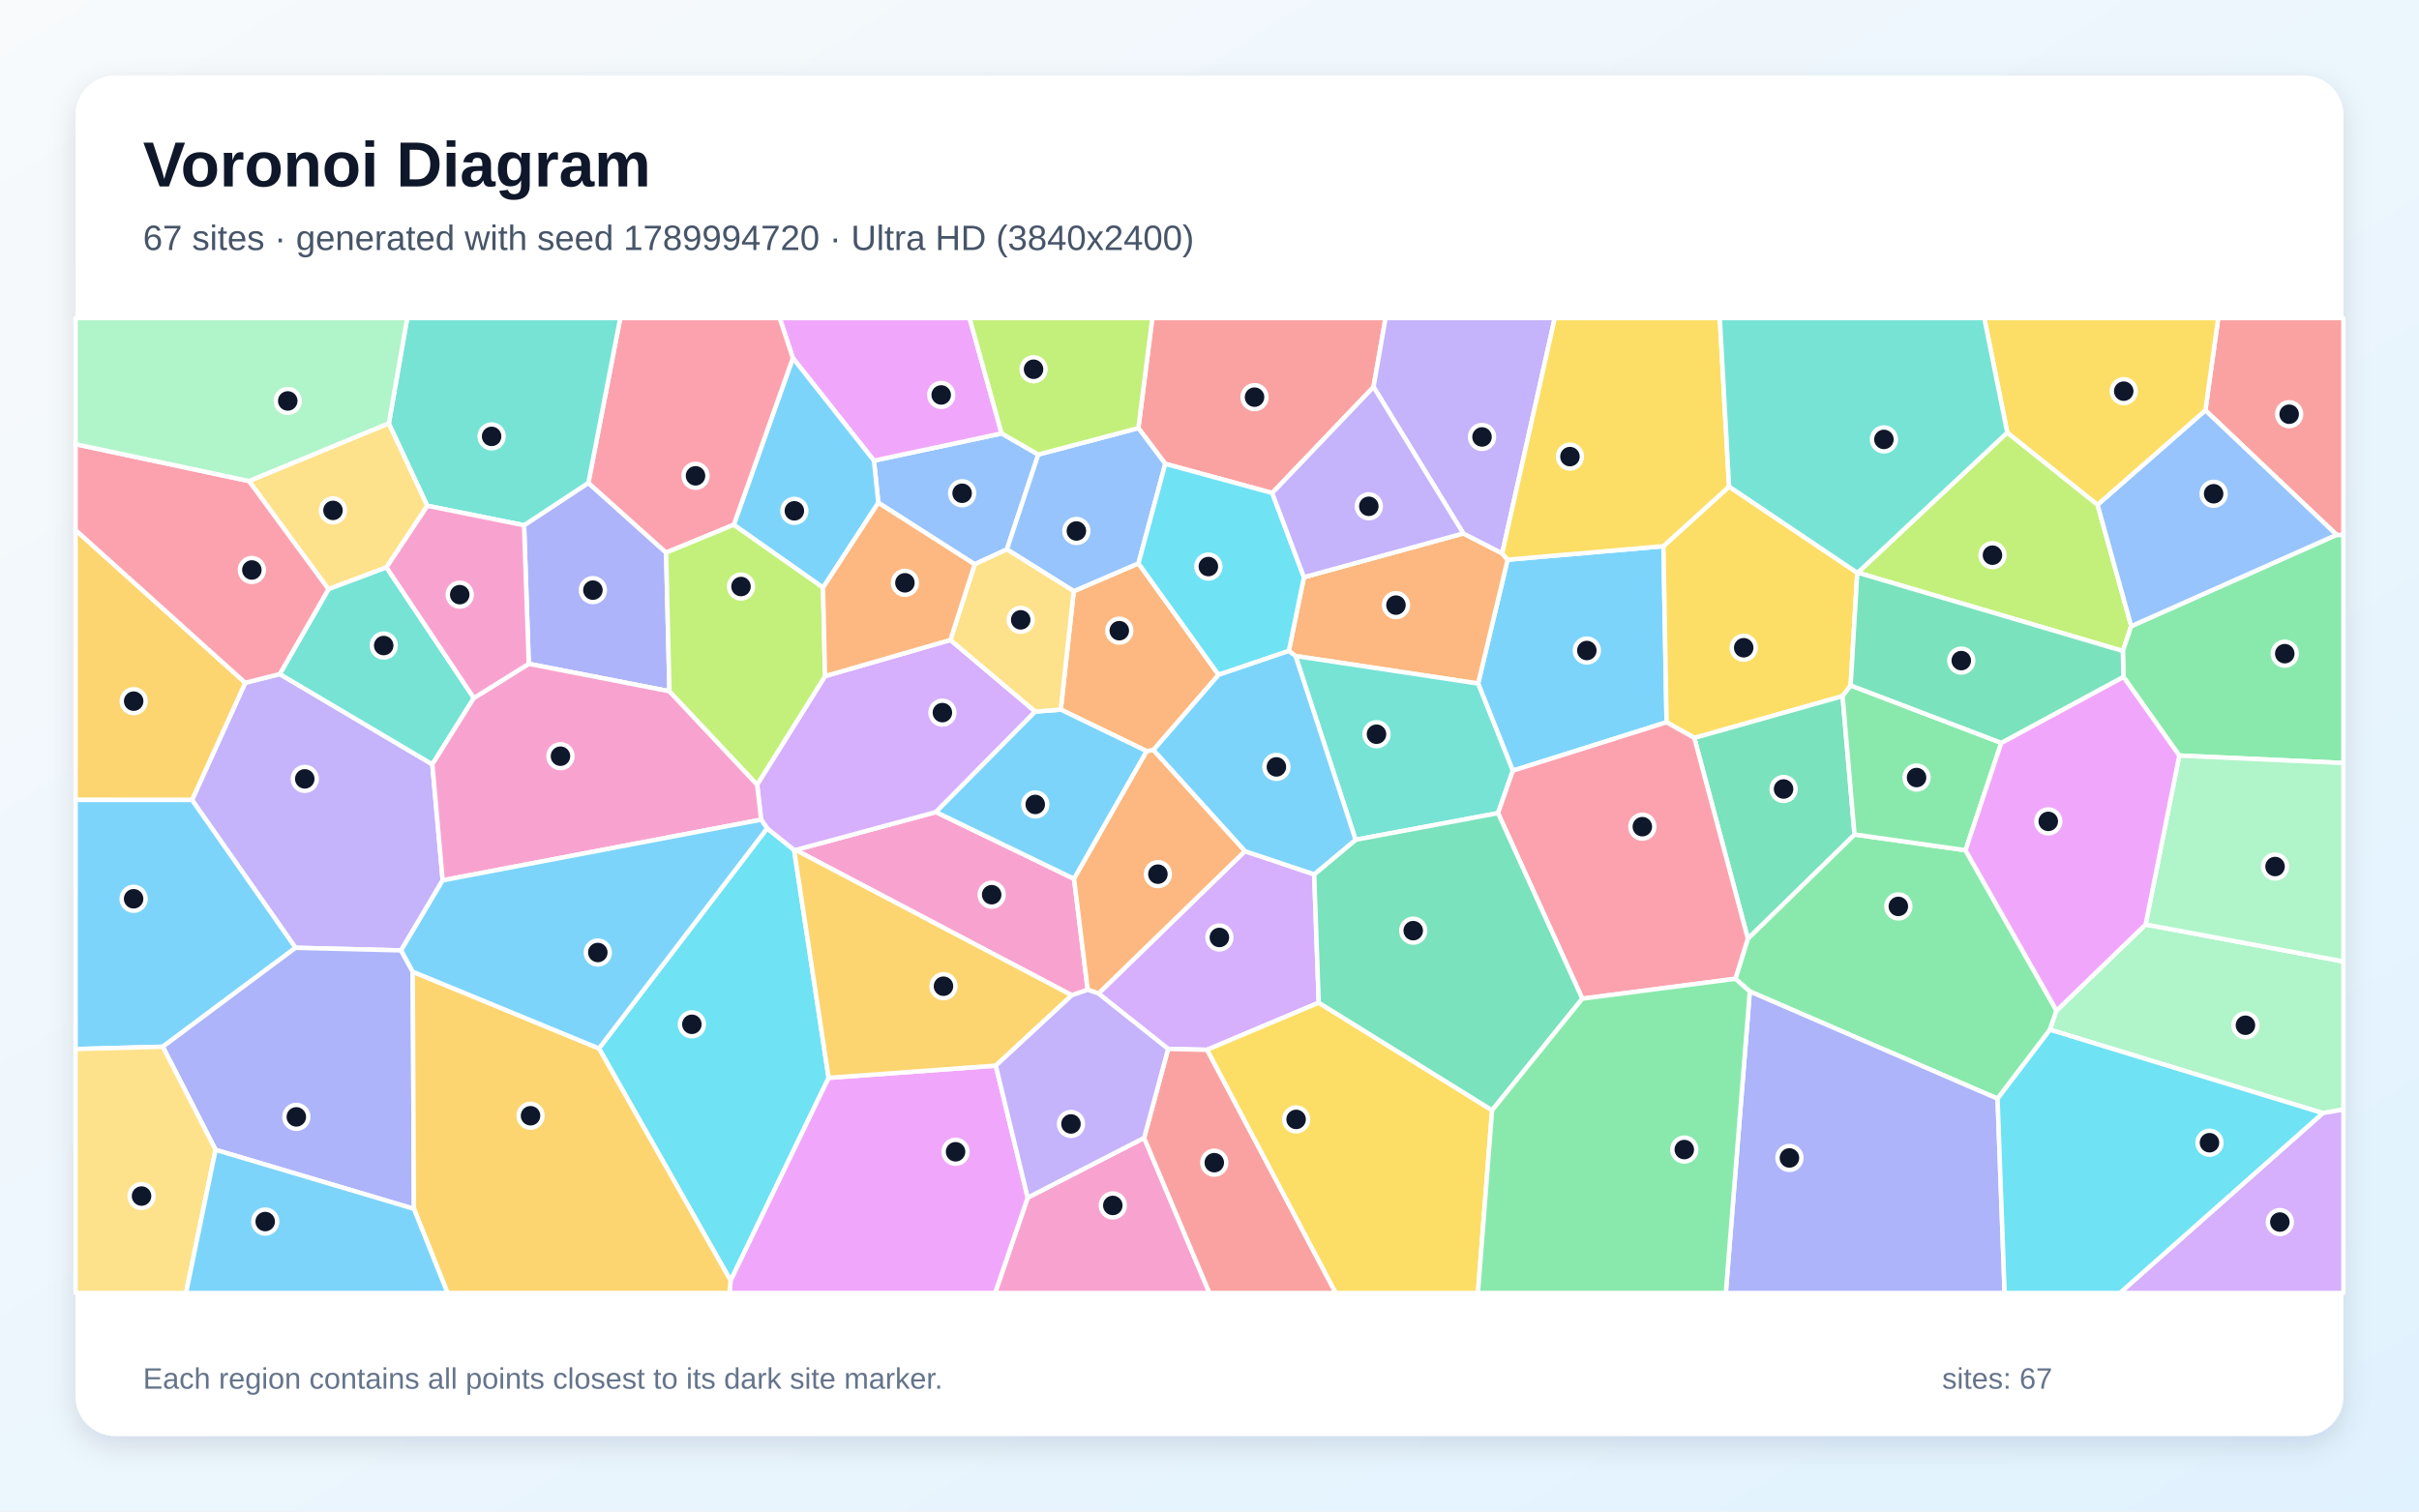
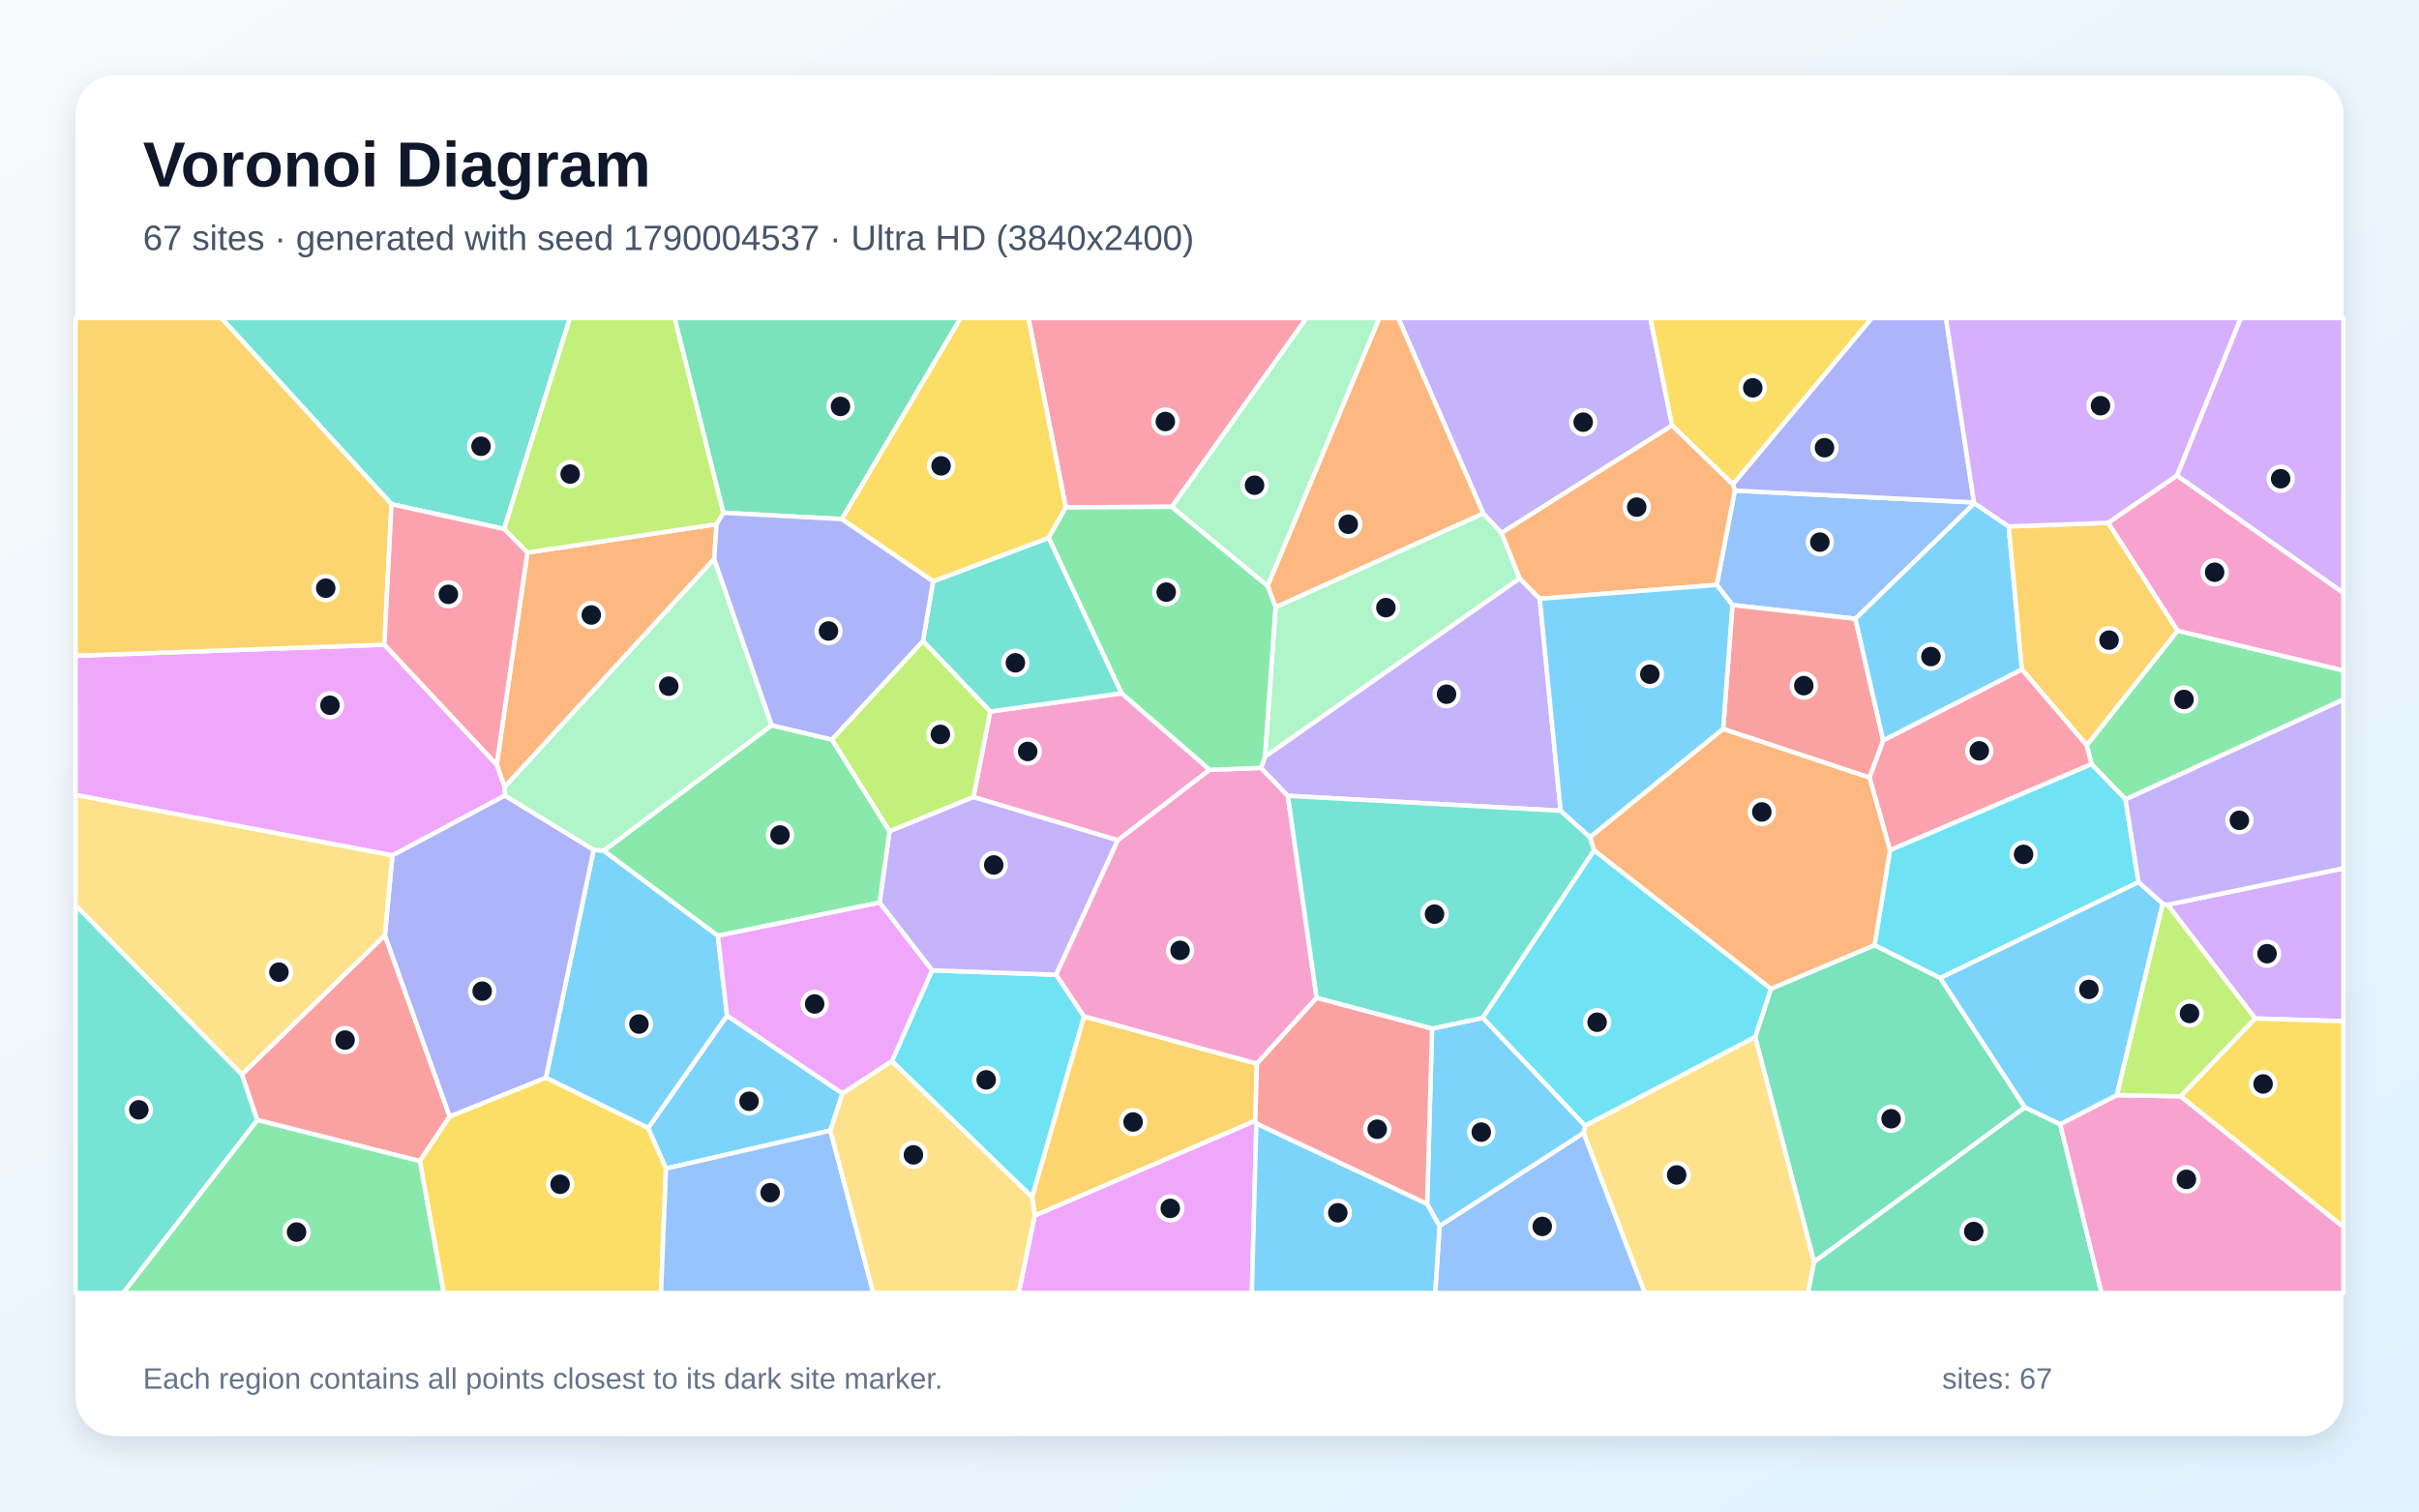
<svg xmlns="http://www.w3.org/2000/svg" width="3840" height="2400" viewBox="0 0 3840 2400" role="img" aria-labelledby="title description">
  <defs>
    <linearGradient id="background" x1="0" y1="0" x2="1" y2="1">
      <stop stop-color="#F8FAFC" />
      <stop offset="1" stop-color="#E0F2FE" />
    </linearGradient>
    <filter id="shadow" x="-5%" y="-5%" width="110%" height="110%">
      <feDropShadow dx="0" dy="15" stdDeviation="22" flood-color="#0F172A" flood-opacity=".12" />
    </filter>
  </defs>
  <rect width="3840" height="2400" fill="url(#background)" />
  <rect x="120" y="120" width="3600" height="2160" rx="63" fill="#FFFFFF" filter="url(#shadow)" />
  <g font-family="Arial, sans-serif">
    <text x="227" y="296" font-size="101" font-weight="700" fill="#0F172A">Voronoi Diagram</text>
-     <text x="227" y="397" font-size="56" fill="#475569">67 sites · generated with seed 1789994720 · Ultra HD (3840x2400)</text>
+     <text x="227" y="397" font-size="56" fill="#475569">67 sites · generated with seed 1790004537 · Ultra HD (3840x2400)</text>
  </g>
  <g stroke="#FFFFFF" stroke-width="7" stroke-linejoin="round">
-     <polygon points="2401.5,1223.7 2346.4,1085.3 2393.2,888.7 2640.6,867.2 2645.6,1146.8" fill="#38BDF8" fill-opacity="0.65" />
-     <polygon points="702.7,1397.8 636.7,1509.0 469.1,1504.9 304.8,1270.2 389.3,1084.1 444.1,1070.3 686.3,1213.6" fill="#A78BFA" fill-opacity="0.65" />
-     <polygon points="1701.4,1580.3 1263.0,1349.6 1485.7,1289.4 1705.0,1395.4 1726.7,1571.6" fill="#F472B6" fill-opacity="0.65" />
-     <polygon points="2056.6,1041.6 2045.9,1033.6 2069.9,916.5 2322.9,847.0 2384.6,878.6 2393.2,888.7 2346.4,1085.3" fill="#FB923C" fill-opacity="0.65" />
-     <polygon points="2744.8,772.6 2948.3,909.5 2937.8,1088.3 2925.0,1105.3 2689.6,1171.7 2645.6,1146.8 2640.6,867.2" fill="#FACC15" fill-opacity="0.65" />
-     <polygon points="3171.0,1744.5 2777.7,1574.2 2754.8,1554.1 2774.6,1490.3 2943.9,1325.0 3120.1,1350.0 3264.6,1604.7 3254.2,1635.0" fill="#4ADE80" fill-opacity="0.65" />
-     <polygon points="2378.0,1291.1 2151.9,1333.4 2056.6,1041.6 2346.4,1085.3 2401.5,1223.7" fill="#2DD4BF" fill-opacity="0.65" />
-     <polygon points="1547.2,896.0 1394.3,798.3 1387.3,731.4 1590.0,688.2 1648.2,721.7 1598.4,872.3" fill="#60A5FA" fill-opacity="0.65" />
-     <polygon points="1590.0,688.2 1387.3,731.4 1258.6,568.5 1237.7,505.0 1539.1,505.0" fill="#E879F9" fill-opacity="0.65" />
-     <polygon points="2943.9,1325.0 2774.6,1490.3 2689.6,1171.7 2925.0,1105.3" fill="#34D399" fill-opacity="0.65" />
-     <polygon points="2180.4,614.4 2019.6,782.8 1849.8,736.5 1807.1,679.7 1829.2,505.0 2199.5,505.0" fill="#F87171" fill-opacity="0.65" />
-     <polygon points="831.9,834.0 934.0,766.7 1057.4,877.4 1062.7,1097.6 839.4,1054.0" fill="#818CF8" fill-opacity="0.65" />
-     <polygon points="389.3,1084.1 304.8,1270.2 120.0,1270.1 120.0,841.6" fill="#FBBF24" fill-opacity="0.65" />
-     <polygon points="3186.4,686.8 3329.7,801.4 3383.2,994.2 3369.9,1033.7 2949.0,909.3" fill="#A3E635" fill-opacity="0.65" />
-     <polygon points="1743.7,1577.5 1976.2,1351.5 2086.2,1388.3 2093.4,1592.1 1916.0,1666.9 1854.3,1665.5" fill="#C084FC" fill-opacity="0.65" />
-     <polygon points="2511.8,1585.7 2378.0,1291.1 2401.5,1223.7 2645.6,1146.8 2689.6,1171.7 2774.6,1490.3 2754.8,1554.1" fill="#FB7185" fill-opacity="0.65" />
-     <polygon points="950.8,1664.7 1217.8,1315.2 1260.6,1349.6 1315.4,1711.4 1159.8,2033.3" fill="#22D3EE" fill-opacity="0.65" />
-     <polygon points="3687.3,1767.4 3254.2,1635.0 3264.6,1604.7 3406.0,1467.9 3720.0,1526.6 3720.0,1761.7" fill="#86EFAC" fill-opacity="0.65" />
-     <polygon points="617.3,672.1 678.5,803.1 613.5,900.9 521.4,935.5 395.2,763.8" fill="#FCD34D" fill-opacity="0.65" />
-     <polygon points="1306.5,933.1 1164.8,833.3 1258.6,568.5 1387.3,731.4 1394.3,798.3" fill="#38BDF8" fill-opacity="0.65" />
-     <polygon points="258.4,1662.0 120.0,1665.7 120.0,1270.1 304.8,1270.2 469.1,1504.9" fill="#38BDF8" fill-opacity="0.65" />
-     <polygon points="2384.6,878.6 2322.9,847.0 2180.4,614.4 2199.5,505.0 2468.1,505.0" fill="#A78BFA" fill-opacity="0.65" />
-     <polygon points="1631.4,1901.6 1816.2,1806.7 1919.9,2053.0 1579.7,2053.0" fill="#F472B6" fill-opacity="0.65" />
-     <polygon points="1830.9,1191.0 1820.4,1192.7 1683.9,1126.7 1704.5,938.7 1807.2,894.5 1934.5,1071.4" fill="#FB923C" fill-opacity="0.65" />
-     <polygon points="1916.0,1666.9 2093.4,1592.1 2368.6,1762.9 2346.1,2053.0 2120.2,2053.0" fill="#FACC15" fill-opacity="0.65" />
-     <polygon points="3459.5,1199.7 3370.8,1074.7 3369.9,1033.7 3383.2,994.2 3709.2,849.2 3720.0,849.4 3720.0,1211.5" fill="#4ADE80" fill-opacity="0.65" />
-     <polygon points="521.4,935.5 613.5,900.9 752.2,1108.3 686.3,1213.6 444.1,1070.3" fill="#2DD4BF" fill-opacity="0.65" />
-     <polygon points="1807.1,679.7 1849.8,736.5 1807.2,894.5 1704.5,938.7 1598.4,872.3 1648.2,721.7" fill="#60A5FA" fill-opacity="0.65" />
-     <polygon points="1159.8,2033.3 1315.4,1711.4 1580.8,1692.0 1631.4,1901.6 1579.7,2053.0 1158.1,2053.0" fill="#E879F9" fill-opacity="0.65" />
-     <polygon points="2368.6,1762.9 2093.4,1592.1 2086.2,1388.3 2151.9,1333.4 2378.0,1291.1 2511.8,1585.7" fill="#34D399" fill-opacity="0.65" />
-     <polygon points="3709.2,849.2 3500.9,651.5 3521.3,505.0 3720.0,505.0 3720.0,849.4" fill="#F87171" fill-opacity="0.65" />
-     <polygon points="342.2,1825.7 258.4,1662.0 469.1,1504.9 636.7,1509.0 655.2,1542.9 657.1,1919.4" fill="#818CF8" fill-opacity="0.65" />
-     <polygon points="657.1,1919.4 655.2,1542.9 950.8,1664.7 1159.8,2033.3 1158.1,2053.0 710.4,2053.0" fill="#FBBF24" fill-opacity="0.65" />
-     <polygon points="1807.1,679.7 1648.2,721.7 1590.0,688.2 1539.1,505.0 1829.2,505.0" fill="#A3E635" fill-opacity="0.65" />
-     <polygon points="1260.6,1349.6 1217.8,1315.2 1208.3,1301.5 1201.9,1245.8 1309.7,1073.6 1508.7,1016.1 1643.4,1129.8 1485.7,1289.4 1263.0,1349.6" fill="#C084FC" fill-opacity="0.65" />
-     <polygon points="1258.6,568.5 1164.8,833.3 1057.4,877.4 934.0,766.7 984.6,505.0 1237.7,505.0" fill="#FB7185" fill-opacity="0.65" />
-     <polygon points="1849.8,736.5 2019.6,782.8 2069.9,916.5 2045.9,1033.6 1934.5,1071.4 1807.2,894.5" fill="#22D3EE" fill-opacity="0.65" />
-     <polygon points="3406.0,1467.9 3459.5,1199.7 3720.0,1211.5 3720.0,1526.6" fill="#86EFAC" fill-opacity="0.65" />
-     <polygon points="120.0,1665.7 258.4,1662.0 342.2,1825.7 295.3,2053.0 120.0,2053.0" fill="#FCD34D" fill-opacity="0.65" />
-     <polygon points="1643.4,1129.8 1683.9,1126.7 1820.4,1192.7 1705.0,1395.4 1485.7,1289.4" fill="#38BDF8" fill-opacity="0.65" />
-     <polygon points="2086.2,1388.3 1976.2,1351.5 1830.9,1191.0 1934.5,1071.4 2045.9,1033.6 2056.6,1041.6 2151.9,1333.4" fill="#38BDF8" fill-opacity="0.65" />
-     <polygon points="2322.9,847.0 2069.9,916.5 2019.6,782.8 2180.4,614.4" fill="#A78BFA" fill-opacity="0.65" />
-     <polygon points="1201.9,1245.8 1208.3,1301.5 702.7,1397.8 686.3,1213.6 752.2,1108.3 839.4,1054.0 1062.7,1097.6" fill="#F472B6" fill-opacity="0.65" />
-     <polygon points="1976.2,1351.5 1743.7,1577.5 1726.7,1571.6 1705.0,1395.4 1820.4,1192.7 1830.9,1191.0" fill="#FB923C" fill-opacity="0.65" />
-     <polygon points="2744.8,772.6 2640.6,867.2 2393.2,888.7 2384.6,878.6 2468.1,505.0 2730.1,505.0" fill="#FACC15" fill-opacity="0.65" />
-     <polygon points="3176.9,1179.5 3120.1,1350.0 2943.9,1325.0 2925.0,1105.3 2937.8,1088.3" fill="#4ADE80" fill-opacity="0.65" />
-     <polygon points="934.0,766.7 831.9,834.0 678.5,803.1 617.3,672.1 646.4,505.0 984.6,505.0" fill="#2DD4BF" fill-opacity="0.65" />
-     <polygon points="3500.9,651.5 3709.2,849.2 3383.2,994.2 3329.7,801.4" fill="#60A5FA" fill-opacity="0.65" />
-     <polygon points="3370.8,1074.7 3459.5,1199.7 3406.0,1467.9 3264.6,1604.7 3120.1,1350.0 3176.9,1179.5" fill="#E879F9" fill-opacity="0.65" />
-     <polygon points="3370.8,1074.7 3176.9,1179.5 2937.8,1088.3 2948.3,909.5 2949.0,909.3 3369.9,1033.7" fill="#34D399" fill-opacity="0.65" />
-     <polygon points="1816.2,1806.7 1854.3,1665.5 1916.0,1666.9 2120.2,2053.0 1919.9,2053.0" fill="#F87171" fill-opacity="0.65" />
-     <polygon points="2777.7,1574.2 3171.0,1744.5 3182.2,2053.0 2739.6,2053.0" fill="#818CF8" fill-opacity="0.65" />
-     <polygon points="1580.8,1692.0 1315.4,1711.4 1260.6,1349.6 1263.0,1349.6 1701.4,1580.3" fill="#FBBF24" fill-opacity="0.65" />
-     <polygon points="1164.8,833.3 1306.5,933.1 1309.7,1073.6 1201.9,1245.8 1062.7,1097.6 1057.4,877.4" fill="#A3E635" fill-opacity="0.65" />
-     <polygon points="3687.3,1767.4 3720.0,1761.7 3720.0,2053.0 3365.2,2053.0" fill="#C084FC" fill-opacity="0.65" />
-     <polygon points="395.2,763.8 521.4,935.5 444.1,1070.3 389.3,1084.1 120.0,841.6 120.0,705.3" fill="#FB7185" fill-opacity="0.65" />
-     <polygon points="3171.0,1744.5 3254.2,1635.0 3687.3,1767.4 3365.2,2053.0 3182.2,2053.0" fill="#22D3EE" fill-opacity="0.65" />
-     <polygon points="617.3,672.1 395.2,763.8 120.0,705.3 120.0,505.0 646.4,505.0" fill="#86EFAC" fill-opacity="0.65" />
-     <polygon points="1643.4,1129.8 1508.7,1016.1 1547.2,896.0 1598.4,872.3 1704.5,938.7 1683.9,1126.7" fill="#FCD34D" fill-opacity="0.65" />
-     <polygon points="655.2,1542.9 636.7,1509.0 702.7,1397.8 1208.3,1301.5 1217.8,1315.2 950.8,1664.7" fill="#38BDF8" fill-opacity="0.65" />
-     <polygon points="342.2,1825.7 657.1,1919.4 710.4,2053.0 295.3,2053.0" fill="#38BDF8" fill-opacity="0.65" />
-     <polygon points="1580.8,1692.0 1701.4,1580.3 1726.7,1571.6 1743.7,1577.5 1854.3,1665.5 1816.2,1806.7 1631.4,1901.6" fill="#A78BFA" fill-opacity="0.65" />
-     <polygon points="752.2,1108.3 613.5,900.9 678.5,803.1 831.9,834.0 839.4,1054.0" fill="#F472B6" fill-opacity="0.65" />
-     <polygon points="1508.7,1016.1 1309.7,1073.6 1306.5,933.1 1394.3,798.3 1547.2,896.0" fill="#FB923C" fill-opacity="0.65" />
-     <polygon points="3500.9,651.5 3329.7,801.4 3186.4,686.8 3149.9,505.0 3521.3,505.0" fill="#FACC15" fill-opacity="0.65" />
-     <polygon points="2368.6,1762.9 2511.8,1585.7 2754.8,1554.1 2777.7,1574.2 2739.6,2053.0 2346.1,2053.0" fill="#4ADE80" fill-opacity="0.65" />
-     <polygon points="3186.4,686.8 2949.0,909.3 2948.3,909.5 2744.8,772.6 2730.1,505.0 3149.9,505.0" fill="#2DD4BF" fill-opacity="0.65" />
+     <polygon points="1318.2,1795.1 1057.2,1855.5 1028.8,1791.1 1154.1,1612.6 1337.4,1736.2" fill="#38BDF8" fill-opacity="0.65" />
+     <polygon points="2383.6,846.2 2354.6,815.4 2219.6,505.0 2619.8,505.0 2654.4,675.5" fill="#A78BFA" fill-opacity="0.65" />
+     <polygon points="1920.4,1222.3 1774.5,1334.2 1545.3,1265.6 1571.9,1129.7 1780.6,1100.8" fill="#F472B6" fill-opacity="0.65" />
+     <polygon points="2024.9,964.2 2012.2,930.2 2189.5,505.0 2219.6,505.0 2354.6,815.4" fill="#FB923C" fill-opacity="0.65" />
+     <polygon points="2750.8,769.3 2654.4,675.5 2619.8,505.0 2971.6,505.0" fill="#FACC15" fill-opacity="0.65" />
+     <polygon points="3374.1,1269.3 3320.1,1213.4 3312.5,1183.4 3456.8,1001.3 3720.0,1064.6 3720.0,1110.8" fill="#4ADE80" fill-opacity="0.65" />
+     <polygon points="1481.2,923.1 1664.8,853.8 1780.6,1100.8 1571.9,1129.7 1465.1,1017.9" fill="#2DD4BF" fill-opacity="0.65" />
+     <polygon points="3134.3,799.1 2945.3,982.5 2750.1,960.7 2725.2,928.7 2753.9,779.0 3133.6,797.7" fill="#60A5FA" fill-opacity="0.65" />
+     <polygon points="1642.6,1930.0 1992.7,1779.3 1994.4,1783.8 1987.2,2053.0 1617.0,2053.0" fill="#E879F9" fill-opacity="0.65" />
+     <polygon points="3214.4,1758.3 2879.7,2003.7 2786.1,1646.6 2811.3,1569.9 2975.7,1500.7 3080.0,1552.9" fill="#34D399" fill-opacity="0.65" />
+     <polygon points="2989.5,1175.9 2967.7,1234.7 2735.4,1157.5 2750.1,960.7 2945.3,982.5" fill="#F87171" fill-opacity="0.65" />
+     <polygon points="3133.6,797.7 2753.9,779.0 2750.8,769.3 2971.6,505.0 3089.1,505.0" fill="#818CF8" fill-opacity="0.65" />
+     <polygon points="1995.3,1688.9 1992.7,1779.3 1642.6,1930.0 1638.3,1900.8 1720.7,1613.7" fill="#FBBF24" fill-opacity="0.65" />
+     <polygon points="1320.5,1174.3 1465.1,1017.9 1571.9,1129.7 1545.3,1265.6 1412.0,1320.1" fill="#A3E635" fill-opacity="0.65" />
+     <polygon points="3580.0,1617.2 3440.8,1436.6 3720.0,1378.7 3720.0,1621.5" fill="#C084FC" fill-opacity="0.65" />
+     <polygon points="1860.2,804.7 1691.9,805.6 1632.5,505.0 2074.0,505.0" fill="#FB7185" fill-opacity="0.65" />
+     <polygon points="1415.8,1685.0 1479.6,1540.7 1676.6,1547.7 1720.7,1613.7 1638.3,1900.8" fill="#22D3EE" fill-opacity="0.65" />
+     <polygon points="2412.5,918.4 2008.1,1201.6 2024.9,964.2 2354.6,815.4 2383.6,846.2" fill="#86EFAC" fill-opacity="0.65" />
+     <polygon points="2513.7,1798.8 2516.2,1787.2 2786.1,1646.6 2879.7,2003.7 2870.3,2053.0 2611.0,2053.0" fill="#FCD34D" fill-opacity="0.65" />
+     <polygon points="866.5,1711.3 942.4,1349.3 958.5,1350.7 1139.6,1485.8 1154.1,1612.6 1028.8,1791.1" fill="#38BDF8" fill-opacity="0.65" />
+     <polygon points="2989.5,1175.9 2945.3,982.5 3134.3,799.1 3188.7,835.9 3209.7,1062.9" fill="#38BDF8" fill-opacity="0.65" />
+     <polygon points="1676.6,1547.7 1479.6,1540.7 1396.2,1433.2 1412.0,1320.1 1545.3,1265.6 1774.5,1334.2" fill="#A78BFA" fill-opacity="0.65" />
+     <polygon points="2001.7,1219.2 2044.4,1263.6 2090.1,1584.5 1995.3,1688.9 1720.7,1613.7 1676.6,1547.7 1774.5,1334.2 1920.4,1222.3" fill="#F472B6" fill-opacity="0.65" />
+     <polygon points="1133.8,887.6 800.9,1249.9 788.5,1214.1 837.2,877.3 1137.5,832.3" fill="#FB923C" fill-opacity="0.65" />
+     <polygon points="1691.9,805.6 1664.8,853.8 1481.2,923.1 1336.1,824.2 1524.8,505.0 1632.5,505.0" fill="#FACC15" fill-opacity="0.65" />
+     <polygon points="1225.0,1151.6 1320.5,1174.3 1412.0,1320.1 1396.2,1433.2 1139.6,1485.8 958.5,1350.7" fill="#4ADE80" fill-opacity="0.65" />
+     <polygon points="800.2,839.9 621.5,800.6 351.3,505.0 904.8,505.0" fill="#2DD4BF" fill-opacity="0.65" />
+     <polygon points="2285.3,1946.5 2513.7,1798.8 2611.0,2053.0 2278.2,2053.0" fill="#60A5FA" fill-opacity="0.65" />
+     <polygon points="610.2,1023.6 788.5,1214.1 800.9,1249.9 801.6,1263.2 622.9,1358.3 120.0,1262.3 120.0,1041.2" fill="#E879F9" fill-opacity="0.65" />
+     <polygon points="2879.7,2003.7 3214.4,1758.3 3270.4,1784.9 3336.1,2053.0 2870.3,2053.0" fill="#34D399" fill-opacity="0.65" />
+     <polygon points="408.3,1778.4 383.9,1706.1 611.0,1484.9 713.9,1772.9 666.4,1843.6" fill="#F87171" fill-opacity="0.65" />
+     <polygon points="713.9,1772.9 611.0,1484.9 622.9,1358.3 801.6,1263.2 942.4,1349.3 866.5,1711.3" fill="#818CF8" fill-opacity="0.65" />
+     <polygon points="3209.7,1062.9 3188.7,835.9 3346.7,830.1 3456.8,1001.3 3312.5,1183.4" fill="#FBBF24" fill-opacity="0.65" />
+     <polygon points="1148.5,814.2 1137.5,832.3 837.2,877.3 800.2,839.9 904.8,505.0 1071.0,505.0" fill="#A3E635" fill-opacity="0.65" />
+     <polygon points="3455.9,755.2 3346.7,830.1 3188.7,835.9 3134.3,799.1 3133.6,797.7 3089.1,505.0 3557.3,505.0" fill="#C084FC" fill-opacity="0.65" />
+     <polygon points="3000.2,1350.0 2967.7,1234.7 2989.5,1175.9 3209.7,1062.9 3312.5,1183.4 3320.1,1213.4" fill="#FB7185" fill-opacity="0.65" />
+     <polygon points="3394.8,1400.6 3080.0,1552.9 2975.7,1500.7 3000.2,1350.0 3320.1,1213.4 3374.1,1269.3" fill="#22D3EE" fill-opacity="0.65" />
+     <polygon points="801.6,1263.2 800.9,1249.9 1133.8,887.6 1225.0,1151.6 958.5,1350.7 942.4,1349.3" fill="#86EFAC" fill-opacity="0.65" />
+     <polygon points="611.0,1484.9 383.9,1706.1 120.0,1437.5 120.0,1262.3 622.9,1358.3" fill="#FCD34D" fill-opacity="0.65" />
+     <polygon points="1994.4,1783.8 2265.5,1911.5 2285.3,1946.5 2278.2,2053.0 1987.2,2053.0" fill="#38BDF8" fill-opacity="0.65" />
+     <polygon points="2285.3,1946.5 2265.5,1911.5 2273.3,1633.3 2353.9,1616.0 2516.2,1787.2 2513.7,1798.8" fill="#38BDF8" fill-opacity="0.65" />
+     <polygon points="2444.3,950.7 2477.4,1287.3 2044.4,1263.6 2001.7,1219.2 2008.1,1201.6 2412.5,918.4" fill="#A78BFA" fill-opacity="0.65" />
+     <polygon points="3270.4,1784.9 3360.2,1738.8 3461.7,1740.7 3720.0,1948.0 3720.0,2053.0 3336.1,2053.0" fill="#F472B6" fill-opacity="0.65" />
+     <polygon points="2753.9,779.0 2725.2,928.7 2444.3,950.7 2412.5,918.4 2383.6,846.2 2654.4,675.5 2750.8,769.3" fill="#FB923C" fill-opacity="0.65" />
+     <polygon points="666.4,1843.6 713.9,1772.9 866.5,1711.3 1028.8,1791.1 1057.2,1855.5 1049.3,2053.0 704.4,2053.0" fill="#FACC15" fill-opacity="0.65" />
+     <polygon points="1691.9,805.6 1860.2,804.7 2012.2,930.2 2024.9,964.2 2008.1,1201.6 2001.7,1219.2 1920.4,1222.3 1780.6,1100.8 1664.8,853.8" fill="#4ADE80" fill-opacity="0.65" />
+     <polygon points="2524.2,1329.3 2530.7,1350.1 2353.9,1616.0 2273.3,1633.3 2090.1,1584.5 2044.4,1263.6 2477.4,1287.3" fill="#2DD4BF" fill-opacity="0.65" />
+     <polygon points="1057.2,1855.5 1318.2,1795.1 1386.3,2053.0 1049.3,2053.0" fill="#60A5FA" fill-opacity="0.65" />
+     <polygon points="1396.2,1433.2 1479.6,1540.7 1415.8,1685.0 1337.4,1736.2 1154.1,1612.6 1139.6,1485.8" fill="#E879F9" fill-opacity="0.65" />
+     <polygon points="1336.1,824.2 1148.5,814.2 1071.0,505.0 1524.8,505.0" fill="#34D399" fill-opacity="0.65" />
+     <polygon points="2273.3,1633.3 2265.5,1911.5 1994.4,1783.8 1992.7,1779.3 1995.3,1688.9 2090.1,1584.5" fill="#F87171" fill-opacity="0.65" />
+     <polygon points="1148.5,814.2 1336.1,824.2 1481.2,923.1 1465.1,1017.9 1320.5,1174.3 1225.0,1151.6 1133.8,887.6 1137.5,832.3" fill="#818CF8" fill-opacity="0.65" />
+     <polygon points="621.5,800.6 610.2,1023.6 120.0,1041.2 120.0,505.0 351.3,505.0" fill="#FBBF24" fill-opacity="0.65" />
+     <polygon points="3461.7,1740.7 3360.2,1738.8 3433.1,1434.6 3440.8,1436.6 3580.0,1617.2" fill="#A3E635" fill-opacity="0.65" />
+     <polygon points="3455.9,755.2 3557.3,505.0 3720.0,505.0 3720.0,941.6" fill="#C084FC" fill-opacity="0.65" />
+     <polygon points="610.2,1023.6 621.5,800.6 800.2,839.9 837.2,877.3 788.5,1214.1" fill="#FB7185" fill-opacity="0.65" />
+     <polygon points="2516.2,1787.2 2353.9,1616.0 2530.7,1350.1 2811.3,1569.9 2786.1,1646.6" fill="#22D3EE" fill-opacity="0.65" />
+     <polygon points="2012.2,930.2 1860.2,804.7 2074.0,505.0 2189.5,505.0" fill="#86EFAC" fill-opacity="0.65" />
+     <polygon points="1318.2,1795.1 1337.4,1736.2 1415.8,1685.0 1638.3,1900.8 1642.6,1930.0 1617.0,2053.0 1386.3,2053.0" fill="#FCD34D" fill-opacity="0.65" />
+     <polygon points="3433.1,1434.6 3360.2,1738.8 3270.4,1784.9 3214.4,1758.3 3080.0,1552.9 3394.8,1400.6" fill="#38BDF8" fill-opacity="0.65" />
+     <polygon points="2735.4,1157.5 2524.2,1329.3 2477.4,1287.3 2444.3,950.7 2725.2,928.7 2750.1,960.7" fill="#38BDF8" fill-opacity="0.65" />
+     <polygon points="3440.8,1436.6 3433.1,1434.6 3394.8,1400.6 3374.1,1269.3 3720.0,1110.8 3720.0,1378.7" fill="#A78BFA" fill-opacity="0.65" />
+     <polygon points="3456.8,1001.3 3346.7,830.1 3455.9,755.2 3720.0,941.6 3720.0,1064.6" fill="#F472B6" fill-opacity="0.65" />
+     <polygon points="3000.2,1350.0 2975.7,1500.7 2811.3,1569.9 2530.7,1350.1 2524.2,1329.3 2735.4,1157.5 2967.7,1234.7" fill="#FB923C" fill-opacity="0.65" />
+     <polygon points="3461.7,1740.7 3580.0,1617.2 3720.0,1621.5 3720.0,1948.0" fill="#FACC15" fill-opacity="0.65" />
+     <polygon points="408.3,1778.4 666.4,1843.6 704.4,2053.0 195.4,2053.0" fill="#4ADE80" fill-opacity="0.65" />
+     <polygon points="120.0,1437.5 383.9,1706.1 408.3,1778.4 195.4,2053.0 120.0,2053.0" fill="#2DD4BF" fill-opacity="0.65" />
  </g>
  <g>
-     <circle cx="2519.0" cy="1032.9" r="19" fill="#0F172A" stroke="#FFFFFF" stroke-width="7" />
-     <circle cx="483.8" cy="1236.7" r="19" fill="#0F172A" stroke="#FFFFFF" stroke-width="7" />
-     <circle cx="1574.2" cy="1420.6" r="19" fill="#0F172A" stroke="#FFFFFF" stroke-width="7" />
-     <circle cx="2216.0" cy="960.8" r="19" fill="#0F172A" stroke="#FFFFFF" stroke-width="7" />
-     <circle cx="2768.0" cy="1028.5" r="19" fill="#0F172A" stroke="#FFFFFF" stroke-width="7" />
-     <circle cx="3013.5" cy="1439.2" r="19" fill="#0F172A" stroke="#FFFFFF" stroke-width="7" />
-     <circle cx="2185.1" cy="1165.8" r="19" fill="#0F172A" stroke="#FFFFFF" stroke-width="7" />
-     <circle cx="1527.3" cy="783.2" r="19" fill="#0F172A" stroke="#FFFFFF" stroke-width="7" />
-     <circle cx="1494.1" cy="627.1" r="19" fill="#0F172A" stroke="#FFFFFF" stroke-width="7" />
-     <circle cx="2831.3" cy="1252.8" r="19" fill="#0F172A" stroke="#FFFFFF" stroke-width="7" />
-     <circle cx="1991.5" cy="630.6" r="19" fill="#0F172A" stroke="#FFFFFF" stroke-width="7" />
-     <circle cx="941.2" cy="937.0" r="19" fill="#0F172A" stroke="#FFFFFF" stroke-width="7" />
-     <circle cx="212.2" cy="1113.3" r="19" fill="#0F172A" stroke="#FFFFFF" stroke-width="7" />
-     <circle cx="3162.9" cy="881.5" r="19" fill="#0F172A" stroke="#FFFFFF" stroke-width="7" />
-     <circle cx="1935.7" cy="1488.5" r="19" fill="#0F172A" stroke="#FFFFFF" stroke-width="7" />
-     <circle cx="2607.1" cy="1312.6" r="19" fill="#0F172A" stroke="#FFFFFF" stroke-width="7" />
-     <circle cx="1098.3" cy="1626.4" r="19" fill="#0F172A" stroke="#FFFFFF" stroke-width="7" />
-     <circle cx="3564.5" cy="1627.9" r="19" fill="#0F172A" stroke="#FFFFFF" stroke-width="7" />
-     <circle cx="528.6" cy="810.4" r="19" fill="#0F172A" stroke="#FFFFFF" stroke-width="7" />
-     <circle cx="1261.0" cy="811.1" r="19" fill="#0F172A" stroke="#FFFFFF" stroke-width="7" />
-     <circle cx="212.1" cy="1427.1" r="19" fill="#0F172A" stroke="#FFFFFF" stroke-width="7" />
-     <circle cx="2352.6" cy="693.8" r="19" fill="#0F172A" stroke="#FFFFFF" stroke-width="7" />
-     <circle cx="1766.5" cy="1914.0" r="19" fill="#0F172A" stroke="#FFFFFF" stroke-width="7" />
-     <circle cx="1776.8" cy="1001.4" r="19" fill="#0F172A" stroke="#FFFFFF" stroke-width="7" />
-     <circle cx="2057.5" cy="1777.4" r="19" fill="#0F172A" stroke="#FFFFFF" stroke-width="7" />
-     <circle cx="3626.9" cy="1037.9" r="19" fill="#0F172A" stroke="#FFFFFF" stroke-width="7" />
-     <circle cx="609.1" cy="1025.0" r="19" fill="#0F172A" stroke="#FFFFFF" stroke-width="7" />
-     <circle cx="1708.7" cy="843.1" r="19" fill="#0F172A" stroke="#FFFFFF" stroke-width="7" />
-     <circle cx="1516.9" cy="1828.8" r="19" fill="#0F172A" stroke="#FFFFFF" stroke-width="7" />
-     <circle cx="2243.4" cy="1477.7" r="19" fill="#0F172A" stroke="#FFFFFF" stroke-width="7" />
-     <circle cx="3633.9" cy="657.7" r="19" fill="#0F172A" stroke="#FFFFFF" stroke-width="7" />
-     <circle cx="470.4" cy="1773.4" r="19" fill="#0F172A" stroke="#FFFFFF" stroke-width="7" />
-     <circle cx="842.2" cy="1771.6" r="19" fill="#0F172A" stroke="#FFFFFF" stroke-width="7" />
-     <circle cx="1640.7" cy="586.3" r="19" fill="#0F172A" stroke="#FFFFFF" stroke-width="7" />
-     <circle cx="1496.0" cy="1131.5" r="19" fill="#0F172A" stroke="#FFFFFF" stroke-width="7" />
-     <circle cx="1104.1" cy="755.5" r="19" fill="#0F172A" stroke="#FFFFFF" stroke-width="7" />
-     <circle cx="1918.2" cy="899.6" r="19" fill="#0F172A" stroke="#FFFFFF" stroke-width="7" />
-     <circle cx="3611.5" cy="1375.9" r="19" fill="#0F172A" stroke="#FFFFFF" stroke-width="7" />
-     <circle cx="224.7" cy="1899.1" r="19" fill="#0F172A" stroke="#FFFFFF" stroke-width="7" />
-     <circle cx="1643.4" cy="1277.3" r="19" fill="#0F172A" stroke="#FFFFFF" stroke-width="7" />
-     <circle cx="2026.2" cy="1217.7" r="19" fill="#0F172A" stroke="#FFFFFF" stroke-width="7" />
-     <circle cx="2172.9" cy="803.9" r="19" fill="#0F172A" stroke="#FFFFFF" stroke-width="7" />
-     <circle cx="889.7" cy="1200.7" r="19" fill="#0F172A" stroke="#FFFFFF" stroke-width="7" />
-     <circle cx="1838.1" cy="1388.0" r="19" fill="#0F172A" stroke="#FFFFFF" stroke-width="7" />
-     <circle cx="2492.2" cy="725.0" r="19" fill="#0F172A" stroke="#FFFFFF" stroke-width="7" />
-     <circle cx="3042.4" cy="1234.6" r="19" fill="#0F172A" stroke="#FFFFFF" stroke-width="7" />
-     <circle cx="780.4" cy="692.9" r="19" fill="#0F172A" stroke="#FFFFFF" stroke-width="7" />
-     <circle cx="3514.0" cy="784.0" r="19" fill="#0F172A" stroke="#FFFFFF" stroke-width="7" />
-     <circle cx="3251.5" cy="1304.2" r="19" fill="#0F172A" stroke="#FFFFFF" stroke-width="7" />
-     <circle cx="3113.4" cy="1048.9" r="19" fill="#0F172A" stroke="#FFFFFF" stroke-width="7" />
-     <circle cx="1927.6" cy="1846.1" r="19" fill="#0F172A" stroke="#FFFFFF" stroke-width="7" />
-     <circle cx="2840.6" cy="1838.6" r="19" fill="#0F172A" stroke="#FFFFFF" stroke-width="7" />
-     <circle cx="1497.7" cy="1565.9" r="19" fill="#0F172A" stroke="#FFFFFF" stroke-width="7" />
-     <circle cx="1176.3" cy="931.3" r="19" fill="#0F172A" stroke="#FFFFFF" stroke-width="7" />
-     <circle cx="3619.1" cy="1940.4" r="19" fill="#0F172A" stroke="#FFFFFF" stroke-width="7" />
-     <circle cx="399.8" cy="905.0" r="19" fill="#0F172A" stroke="#FFFFFF" stroke-width="7" />
-     <circle cx="3507.4" cy="1814.4" r="19" fill="#0F172A" stroke="#FFFFFF" stroke-width="7" />
-     <circle cx="456.8" cy="636.6" r="19" fill="#0F172A" stroke="#FFFFFF" stroke-width="7" />
-     <circle cx="1620.3" cy="984.2" r="19" fill="#0F172A" stroke="#FFFFFF" stroke-width="7" />
-     <circle cx="949.0" cy="1512.4" r="19" fill="#0F172A" stroke="#FFFFFF" stroke-width="7" />
-     <circle cx="421.0" cy="1939.6" r="19" fill="#0F172A" stroke="#FFFFFF" stroke-width="7" />
-     <circle cx="1700.1" cy="1784.6" r="19" fill="#0F172A" stroke="#FFFFFF" stroke-width="7" />
-     <circle cx="729.8" cy="944.2" r="19" fill="#0F172A" stroke="#FFFFFF" stroke-width="7" />
-     <circle cx="1436.5" cy="925.4" r="19" fill="#0F172A" stroke="#FFFFFF" stroke-width="7" />
-     <circle cx="3371.3" cy="621.1" r="19" fill="#0F172A" stroke="#FFFFFF" stroke-width="7" />
-     <circle cx="2673.7" cy="1825.3" r="19" fill="#0F172A" stroke="#FFFFFF" stroke-width="7" />
-     <circle cx="2990.6" cy="697.7" r="19" fill="#0F172A" stroke="#FFFFFF" stroke-width="7" />
+     <circle cx="1189.1" cy="1748.6" r="19" fill="#0F172A" stroke="#FFFFFF" stroke-width="7" />
+     <circle cx="2513.2" cy="670.3" r="19" fill="#0F172A" stroke="#FFFFFF" stroke-width="7" />
+     <circle cx="1631.4" cy="1193.2" r="19" fill="#0F172A" stroke="#FFFFFF" stroke-width="7" />
+     <circle cx="2140.3" cy="832.4" r="19" fill="#0F172A" stroke="#FFFFFF" stroke-width="7" />
+     <circle cx="2782.4" cy="615.8" r="19" fill="#0F172A" stroke="#FFFFFF" stroke-width="7" />
+     <circle cx="3467.0" cy="1110.6" r="19" fill="#0F172A" stroke="#FFFFFF" stroke-width="7" />
+     <circle cx="1611.9" cy="1052.4" r="19" fill="#0F172A" stroke="#FFFFFF" stroke-width="7" />
+     <circle cx="2888.9" cy="860.8" r="19" fill="#0F172A" stroke="#FFFFFF" stroke-width="7" />
+     <circle cx="1857.7" cy="1918.7" r="19" fill="#0F172A" stroke="#FFFFFF" stroke-width="7" />
+     <circle cx="3002.0" cy="1776.4" r="19" fill="#0F172A" stroke="#FFFFFF" stroke-width="7" />
+     <circle cx="2863.4" cy="1088.7" r="19" fill="#0F172A" stroke="#FFFFFF" stroke-width="7" />
+     <circle cx="2896.3" cy="710.9" r="19" fill="#0F172A" stroke="#FFFFFF" stroke-width="7" />
+     <circle cx="1798.7" cy="1781.5" r="19" fill="#0F172A" stroke="#FFFFFF" stroke-width="7" />
+     <circle cx="1492.8" cy="1166.1" r="19" fill="#0F172A" stroke="#FFFFFF" stroke-width="7" />
+     <circle cx="3598.8" cy="1514.3" r="19" fill="#0F172A" stroke="#FFFFFF" stroke-width="7" />
+     <circle cx="1849.9" cy="669.3" r="19" fill="#0F172A" stroke="#FFFFFF" stroke-width="7" />
+     <circle cx="1565.5" cy="1714.6" r="19" fill="#0F172A" stroke="#FFFFFF" stroke-width="7" />
+     <circle cx="2200.0" cy="964.8" r="19" fill="#0F172A" stroke="#FFFFFF" stroke-width="7" />
+     <circle cx="2661.6" cy="1865.6" r="19" fill="#0F172A" stroke="#FFFFFF" stroke-width="7" />
+     <circle cx="1014.3" cy="1626.0" r="19" fill="#0F172A" stroke="#FFFFFF" stroke-width="7" />
+     <circle cx="3065.2" cy="1042.5" r="19" fill="#0F172A" stroke="#FFFFFF" stroke-width="7" />
+     <circle cx="1577.5" cy="1373.4" r="19" fill="#0F172A" stroke="#FFFFFF" stroke-width="7" />
+     <circle cx="1873.3" cy="1509.0" r="19" fill="#0F172A" stroke="#FFFFFF" stroke-width="7" />
+     <circle cx="938.6" cy="976.5" r="19" fill="#0F172A" stroke="#FFFFFF" stroke-width="7" />
+     <circle cx="1493.9" cy="739.7" r="19" fill="#0F172A" stroke="#FFFFFF" stroke-width="7" />
+     <circle cx="1238.2" cy="1325.8" r="19" fill="#0F172A" stroke="#FFFFFF" stroke-width="7" />
+     <circle cx="763.6" cy="708.6" r="19" fill="#0F172A" stroke="#FFFFFF" stroke-width="7" />
+     <circle cx="2448.2" cy="1947.3" r="19" fill="#0F172A" stroke="#FFFFFF" stroke-width="7" />
+     <circle cx="523.8" cy="1119.8" r="19" fill="#0F172A" stroke="#FFFFFF" stroke-width="7" />
+     <circle cx="3133.2" cy="1955.4" r="19" fill="#0F172A" stroke="#FFFFFF" stroke-width="7" />
+     <circle cx="547.8" cy="1651.4" r="19" fill="#0F172A" stroke="#FFFFFF" stroke-width="7" />
+     <circle cx="765.4" cy="1573.8" r="19" fill="#0F172A" stroke="#FFFFFF" stroke-width="7" />
+     <circle cx="3348.0" cy="1016.4" r="19" fill="#0F172A" stroke="#FFFFFF" stroke-width="7" />
+     <circle cx="905.1" cy="752.7" r="19" fill="#0F172A" stroke="#FFFFFF" stroke-width="7" />
+     <circle cx="3334.4" cy="644.2" r="19" fill="#0F172A" stroke="#FFFFFF" stroke-width="7" />
+     <circle cx="3142.0" cy="1192.2" r="19" fill="#0F172A" stroke="#FFFFFF" stroke-width="7" />
+     <circle cx="3212.3" cy="1356.6" r="19" fill="#0F172A" stroke="#FFFFFF" stroke-width="7" />
+     <circle cx="1061.6" cy="1089.5" r="19" fill="#0F172A" stroke="#FFFFFF" stroke-width="7" />
+     <circle cx="442.8" cy="1543.6" r="19" fill="#0F172A" stroke="#FFFFFF" stroke-width="7" />
+     <circle cx="2123.7" cy="1925.7" r="19" fill="#0F172A" stroke="#FFFFFF" stroke-width="7" />
+     <circle cx="2351.4" cy="1797.6" r="19" fill="#0F172A" stroke="#FFFFFF" stroke-width="7" />
+     <circle cx="2296.3" cy="1102.3" r="19" fill="#0F172A" stroke="#FFFFFF" stroke-width="7" />
+     <circle cx="3470.8" cy="1872.6" r="19" fill="#0F172A" stroke="#FFFFFF" stroke-width="7" />
+     <circle cx="2598.2" cy="805.2" r="19" fill="#0F172A" stroke="#FFFFFF" stroke-width="7" />
+     <circle cx="889.1" cy="1880.4" r="19" fill="#0F172A" stroke="#FFFFFF" stroke-width="7" />
+     <circle cx="1851.3" cy="940.2" r="19" fill="#0F172A" stroke="#FFFFFF" stroke-width="7" />
+     <circle cx="2277.2" cy="1451.5" r="19" fill="#0F172A" stroke="#FFFFFF" stroke-width="7" />
+     <circle cx="1222.6" cy="1893.7" r="19" fill="#0F172A" stroke="#FFFFFF" stroke-width="7" />
+     <circle cx="1293.2" cy="1594.1" r="19" fill="#0F172A" stroke="#FFFFFF" stroke-width="7" />
+     <circle cx="1334.2" cy="645.3" r="19" fill="#0F172A" stroke="#FFFFFF" stroke-width="7" />
+     <circle cx="2186.2" cy="1793.0" r="19" fill="#0F172A" stroke="#FFFFFF" stroke-width="7" />
+     <circle cx="1315.2" cy="1001.9" r="19" fill="#0F172A" stroke="#FFFFFF" stroke-width="7" />
+     <circle cx="517.1" cy="933.9" r="19" fill="#0F172A" stroke="#FFFFFF" stroke-width="7" />
+     <circle cx="3475.7" cy="1609.2" r="19" fill="#0F172A" stroke="#FFFFFF" stroke-width="7" />
+     <circle cx="3620.4" cy="760.1" r="19" fill="#0F172A" stroke="#FFFFFF" stroke-width="7" />
+     <circle cx="711.8" cy="943.7" r="19" fill="#0F172A" stroke="#FFFFFF" stroke-width="7" />
+     <circle cx="2535.3" cy="1623.1" r="19" fill="#0F172A" stroke="#FFFFFF" stroke-width="7" />
+     <circle cx="1991.5" cy="770.4" r="19" fill="#0F172A" stroke="#FFFFFF" stroke-width="7" />
+     <circle cx="1450.0" cy="1833.7" r="19" fill="#0F172A" stroke="#FFFFFF" stroke-width="7" />
+     <circle cx="3316.0" cy="1571.0" r="19" fill="#0F172A" stroke="#FFFFFF" stroke-width="7" />
+     <circle cx="2619.0" cy="1070.5" r="19" fill="#0F172A" stroke="#FFFFFF" stroke-width="7" />
+     <circle cx="3554.9" cy="1302.5" r="19" fill="#0F172A" stroke="#FFFFFF" stroke-width="7" />
+     <circle cx="3515.6" cy="908.6" r="19" fill="#0F172A" stroke="#FFFFFF" stroke-width="7" />
+     <circle cx="2796.8" cy="1289.2" r="19" fill="#0F172A" stroke="#FFFFFF" stroke-width="7" />
+     <circle cx="3592.5" cy="1721.1" r="19" fill="#0F172A" stroke="#FFFFFF" stroke-width="7" />
+     <circle cx="470.8" cy="1956.3" r="19" fill="#0F172A" stroke="#FFFFFF" stroke-width="7" />
+     <circle cx="220.4" cy="1762.2" r="19" fill="#0F172A" stroke="#FFFFFF" stroke-width="7" />
  </g>
  <g font-family="Arial, sans-serif" font-size="47" fill="#64748B">
    <text x="227" y="2205">Each region contains all points closest to its dark site marker.</text>
    <text x="3083" y="2205">sites: 67</text>
  </g>
</svg>
